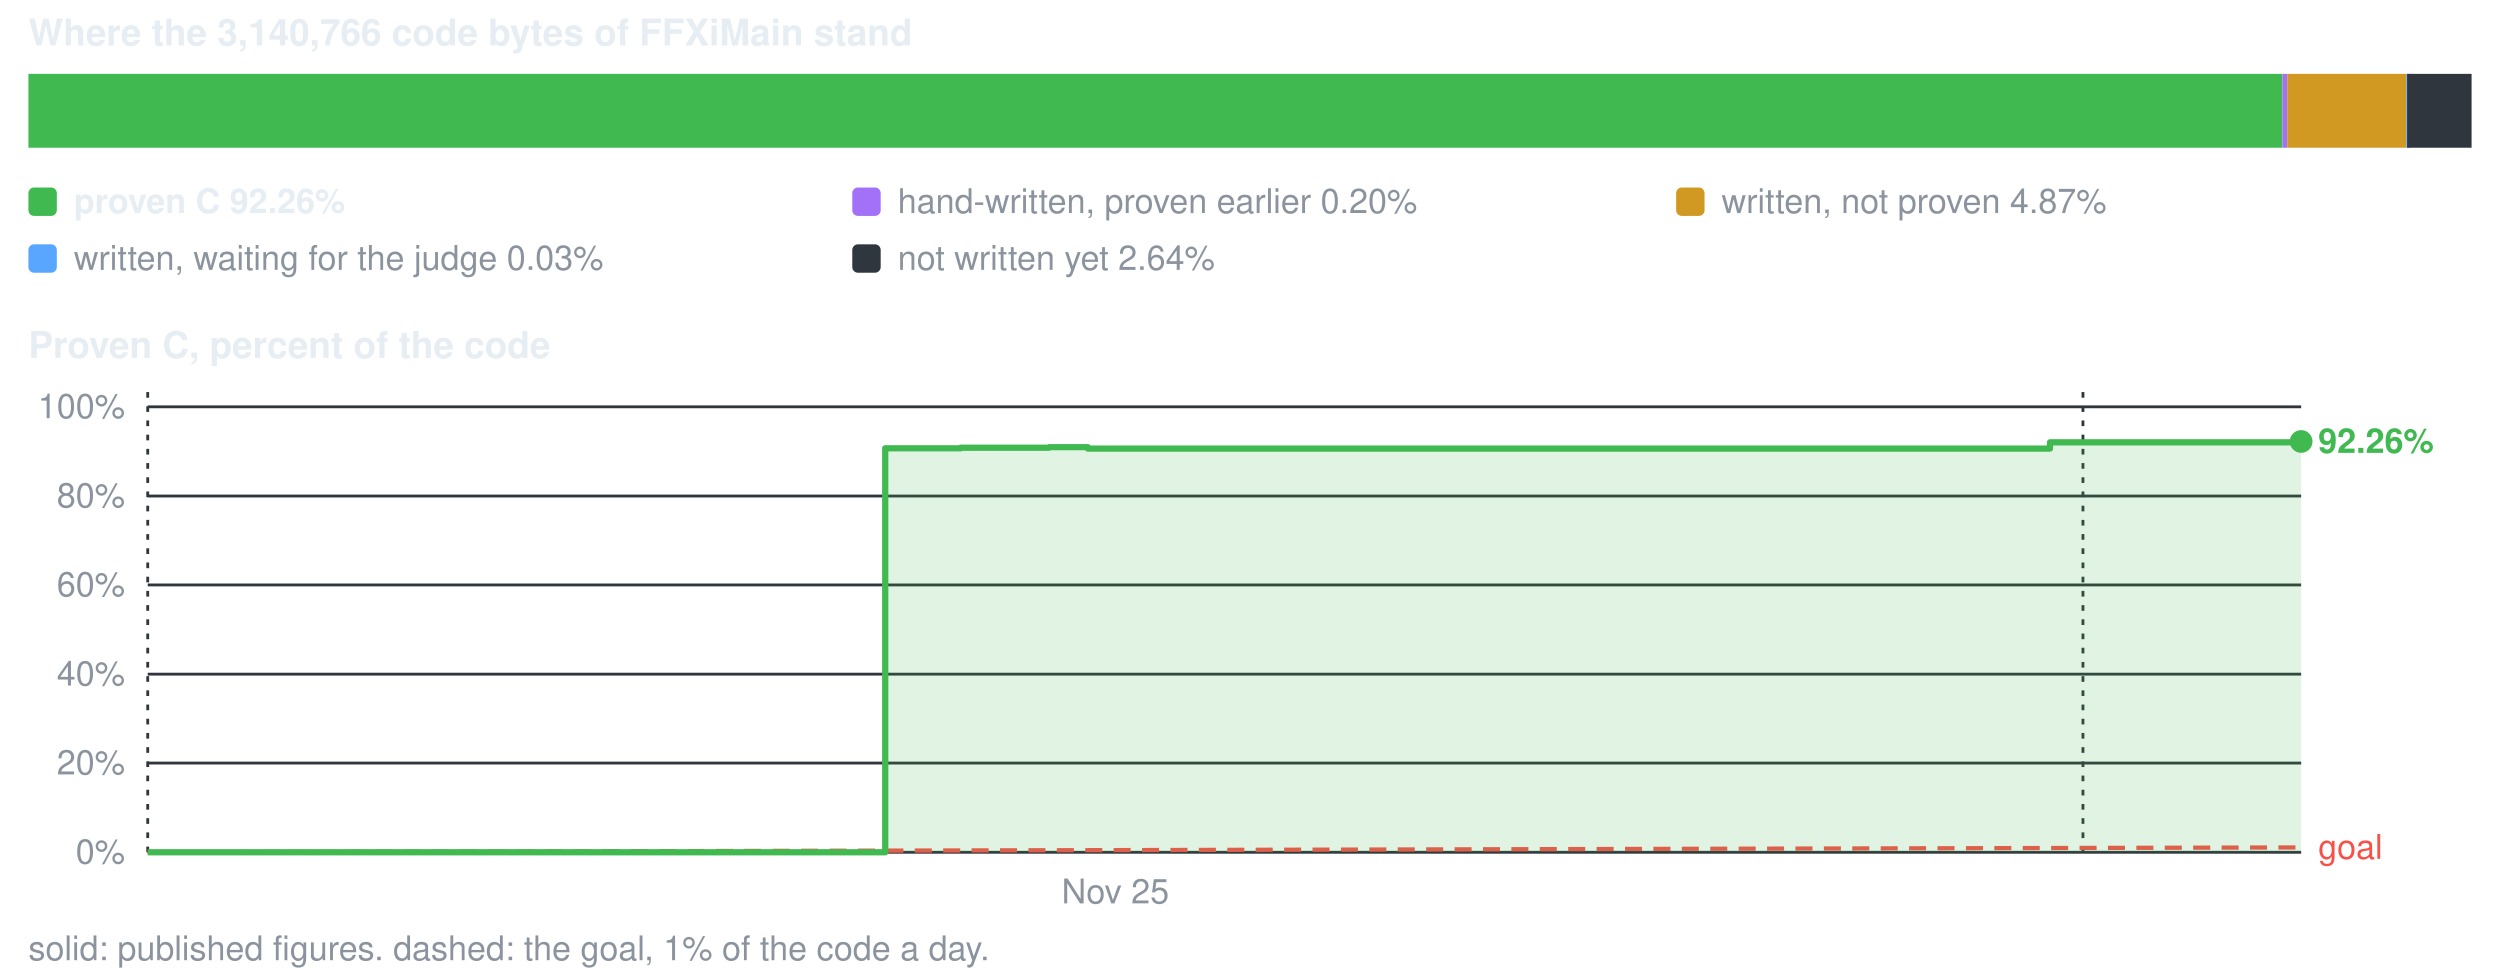
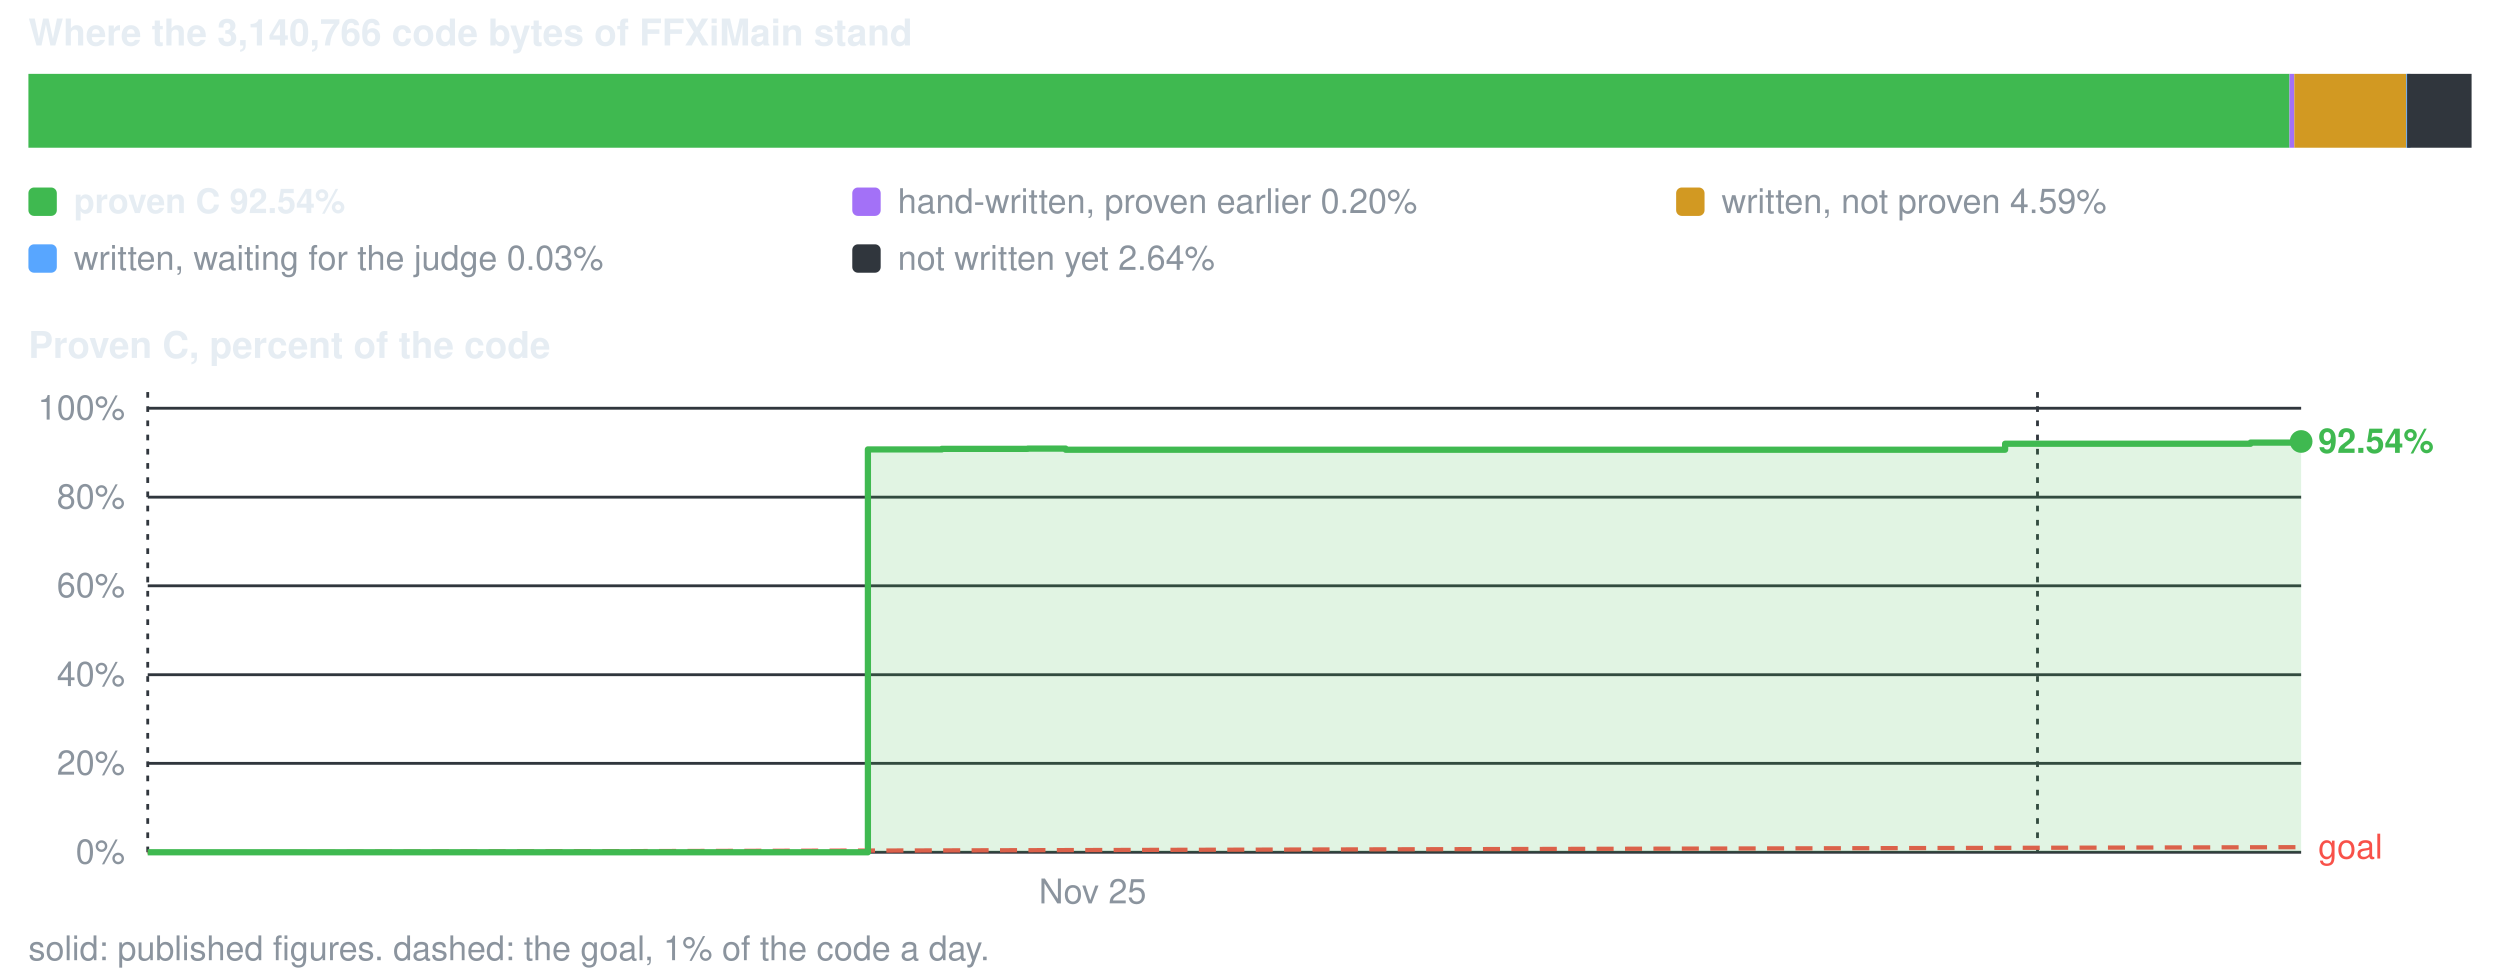
<svg xmlns="http://www.w3.org/2000/svg" viewBox="0 0 880 344" width="880" height="344" role="img" aria-label="conversion progress">
  <style>text{font-family:-apple-system,BlinkMacSystemFont,'Segoe UI',Helvetica,Arial,sans-serif;font-size:12px;fill:#8b949e}.s{fill:#e6edf3;font-weight:600}.b{font-size:13px}</style>
  <text x="10" y="16" class="s b">Where the 3,140,766 code bytes of FFXiMain stand</text>
-   <rect x="10.0" y="26" width="793.4" height="26" fill="#3fb950" />
-   <rect x="803.4" y="26" width="1.7" height="26" fill="#a371f7" />
-   <rect x="805.1" y="26" width="41.9" height="26" fill="#d29922" />
+   <rect x="10.0" y="26" width="795.9" height="26" fill="#3fb950" />
+   <rect x="805.9" y="26" width="1.7" height="26" fill="#a371f7" />
+   <rect x="807.6" y="26" width="39.5" height="26" fill="#d29922" />
  <rect x="847.0" y="26" width="1.5" height="26" fill="#58a6ff" />
  <rect x="847.3" y="26" width="22.7" height="26" fill="#30363d" />
  <rect x="10" y="66" width="10" height="10" rx="2" fill="#3fb950" />
-   <text x="26" y="75" class="s">proven C 92.26%</text>
+   <text x="26" y="75" class="s">proven C 92.54%</text>
  <rect x="300" y="66" width="10" height="10" rx="2" fill="#a371f7" />
  <text x="316" y="75">hand-written, proven earlier 0.20%</text>
  <rect x="590" y="66" width="10" height="10" rx="2" fill="#d29922" />
-   <text x="606" y="75">written, not proven 4.87%</text>
+   <text x="606" y="75">written, not proven 4.59%</text>
  <rect x="10" y="86" width="10" height="10" rx="2" fill="#58a6ff" />
  <text x="26" y="95">written, waiting for the judge 0.03%</text>
  <rect x="300" y="86" width="10" height="10" rx="2" fill="#30363d" />
  <text x="316" y="95">not written yet 2.64%</text>
  <text x="10" y="126" class="s b">Proven C, percent of the code</text>
  <line x1="52" y1="300.0" x2="810" y2="300.0" stroke="#30363d" stroke-width="1" />
  <text x="44" y="304.0" text-anchor="end">0%</text>
-   <line x1="52" y1="268.6" x2="810" y2="268.6" stroke="#30363d" stroke-width="1" />
-   <text x="44" y="272.6" text-anchor="end">20%</text>
-   <line x1="52" y1="237.3" x2="810" y2="237.3" stroke="#30363d" stroke-width="1" />
-   <text x="44" y="241.3" text-anchor="end">40%</text>
-   <line x1="52" y1="205.9" x2="810" y2="205.9" stroke="#30363d" stroke-width="1" />
-   <text x="44" y="209.9" text-anchor="end">60%</text>
-   <line x1="52" y1="174.6" x2="810" y2="174.6" stroke="#30363d" stroke-width="1" />
-   <text x="44" y="178.6" text-anchor="end">80%</text>
-   <line x1="52" y1="143.2" x2="810" y2="143.2" stroke="#30363d" stroke-width="1" />
-   <text x="44" y="147.2" text-anchor="end">100%</text>
+   <line x1="52" y1="268.7" x2="810" y2="268.7" stroke="#30363d" stroke-width="1" />
+   <text x="44" y="272.7" text-anchor="end">20%</text>
+   <line x1="52" y1="237.5" x2="810" y2="237.5" stroke="#30363d" stroke-width="1" />
+   <text x="44" y="241.5" text-anchor="end">40%</text>
+   <line x1="52" y1="206.2" x2="810" y2="206.2" stroke="#30363d" stroke-width="1" />
+   <text x="44" y="210.2" text-anchor="end">60%</text>
+   <line x1="52" y1="175.0" x2="810" y2="175.0" stroke="#30363d" stroke-width="1" />
+   <text x="44" y="179.0" text-anchor="end">80%</text>
+   <line x1="52" y1="143.7" x2="810" y2="143.7" stroke="#30363d" stroke-width="1" />
+   <text x="44" y="147.7" text-anchor="end">100%</text>
  <line x1="52.0" y1="138" x2="52.0" y2="300" stroke="#30363d" stroke-width="1" stroke-dasharray="2 3" />
-   <text x="392.6" y="318" text-anchor="middle">Nov 25</text>
-   <line x1="733.2" y1="138" x2="733.2" y2="300" stroke="#30363d" stroke-width="1" stroke-dasharray="2 3" />
-   <line x1="52.0" y1="300.0" x2="810.0" y2="298.3" stroke="#f85149" stroke-width="1.5" stroke-dasharray="6 4" />
-   <text x="816.0" y="302.3" style="fill:#f85149">goal</text>
-   <path d="M52.0 300.0 H311.6 V157.8 H338.2 V157.6 H349.8 V157.6 H355.2 V157.6 H369.3 V157.4 H377.3 V157.4 H382.9 V157.9 H721.6 V155.7 H810.0 V155.4 V300.0 H52.0 Z" fill="#3fb950" fill-opacity="0.16" />
-   <path d="M52.0 300.0 H311.6 V157.8 H338.2 V157.6 H349.8 V157.6 H355.2 V157.6 H369.3 V157.4 H377.3 V157.4 H382.9 V157.9 H721.6 V155.7 H810.0 V155.4" fill="none" stroke="#3fb950" stroke-width="2.2" stroke-linejoin="round" />
+   <text x="384.6" y="318" text-anchor="middle">Nov 25</text>
+   <line x1="717.2" y1="138" x2="717.2" y2="300" stroke="#30363d" stroke-width="1" stroke-dasharray="2 3" />
+   <line x1="52.0" y1="300.0" x2="810.0" y2="298.2" stroke="#f85149" stroke-width="1.5" stroke-dasharray="6 4" />
+   <text x="816.0" y="302.2" style="fill:#f85149">goal</text>
+   <path d="M52.0 300.0 H305.5 V158.2 H331.5 V158.0 H342.8 V158.0 H348.1 V158.0 H361.8 V157.9 H369.6 V157.9 H375.1 V158.3 H705.8 V156.2 H792.2 V155.8 H810.0 V155.4 V300.0 H52.0 Z" fill="#3fb950" fill-opacity="0.16" />
+   <path d="M52.0 300.0 H305.5 V158.2 H331.5 V158.0 H342.8 V158.0 H348.1 V158.0 H361.8 V157.9 H369.6 V157.9 H375.1 V158.3 H705.8 V156.2 H792.2 V155.8 H810.0 V155.4" fill="none" stroke="#3fb950" stroke-width="2.2" stroke-linejoin="round" />
  <circle cx="810.0" cy="155.4" r="4" fill="#3fb950" />
-   <text x="816.0" y="159.4" class="s" style="fill:#3fb950">92.26%</text>
+   <text x="816.0" y="159.4" class="s" style="fill:#3fb950">92.54%</text>
  <text x="10" y="338">solid: published figures. dashed: the goal, 1% of the code a day.</text>
</svg>
